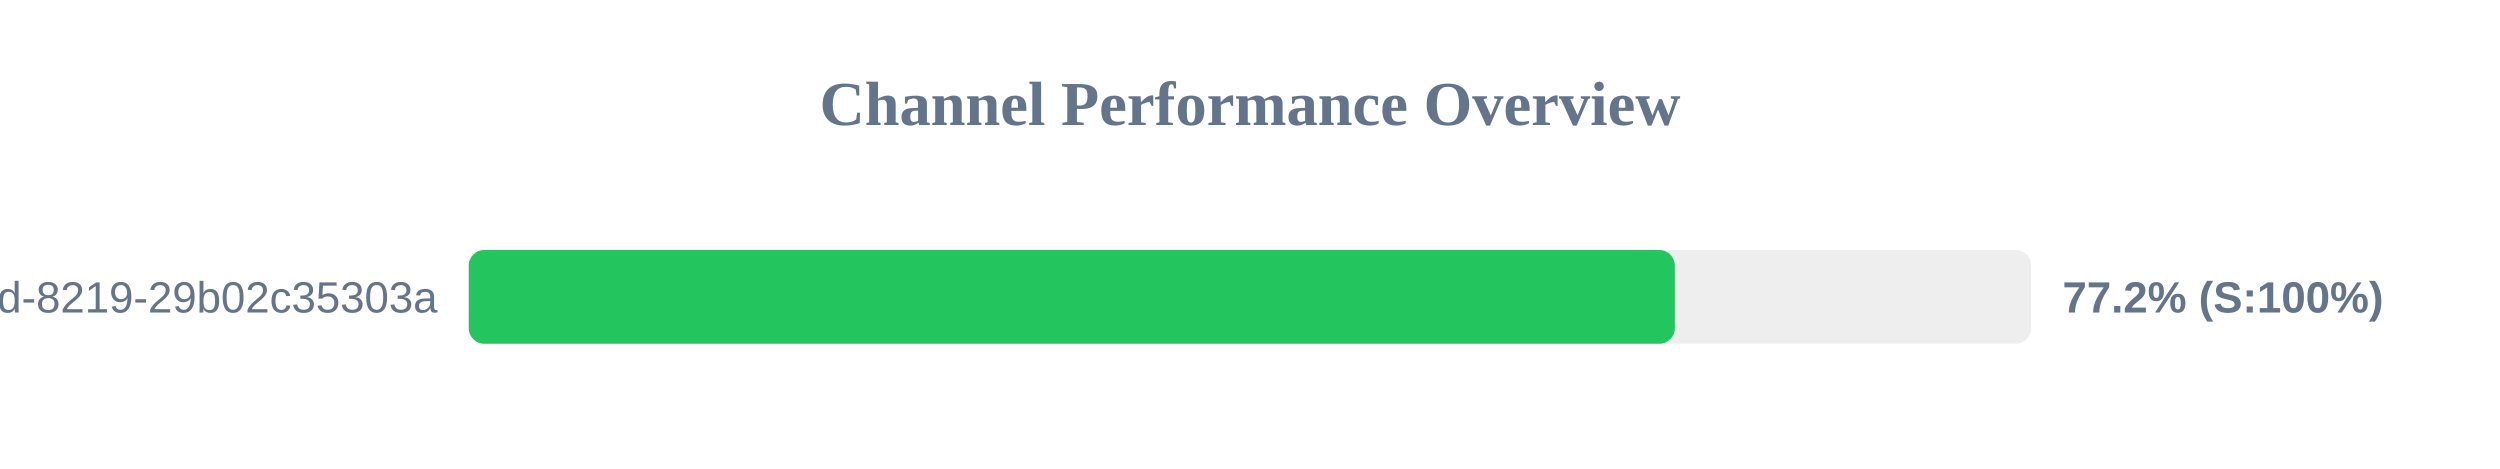
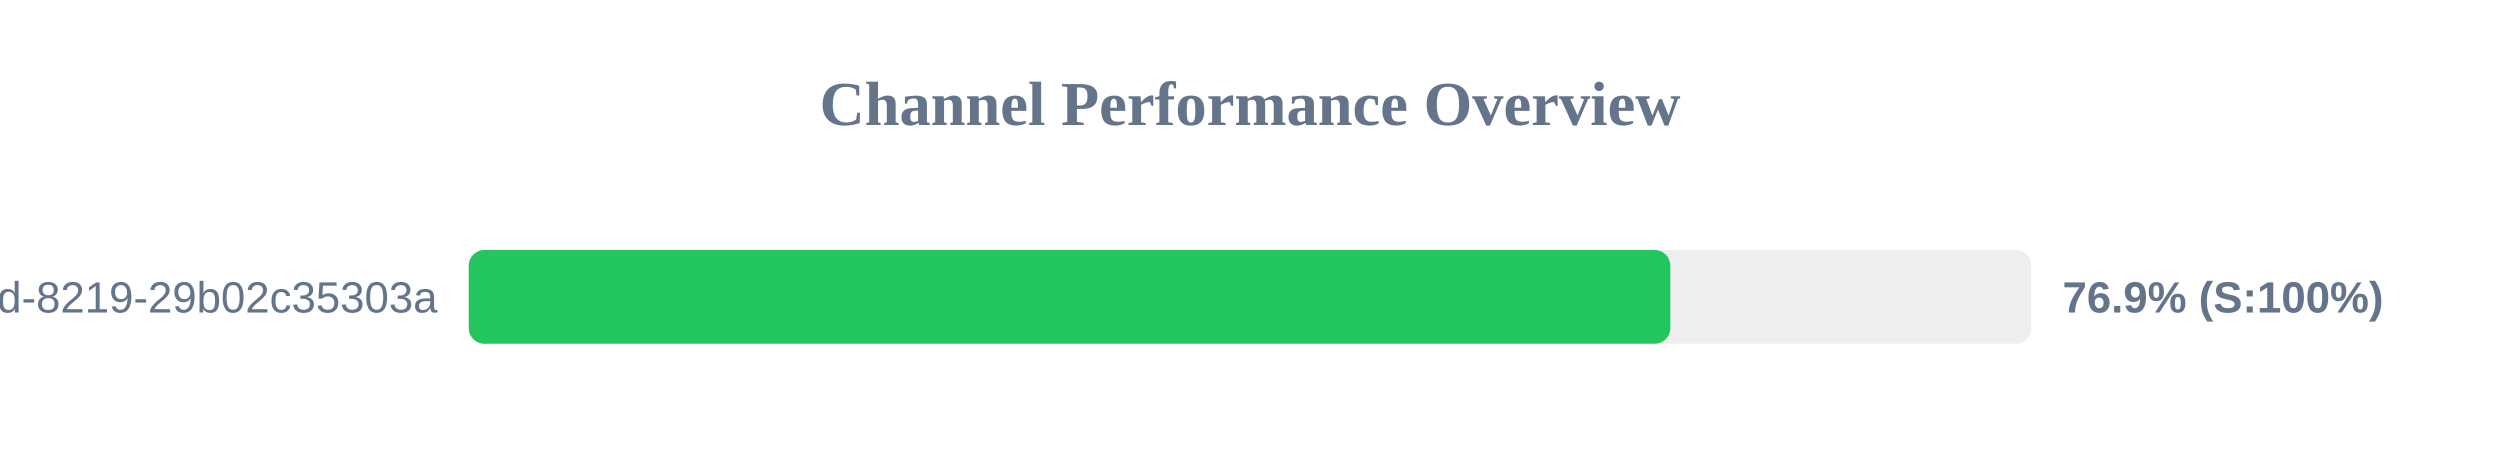
<svg xmlns="http://www.w3.org/2000/svg" width="800" height="150" version="1.1">
  <style>
        .row { font: 14px Arial; fill: #64748b; }
        .score { font: bold 14px Arial; fill: #64748b; }
    </style>
  <text x="400" y="40" text-anchor="middle" font-size="20px" font-weight="bold" fill="#64748b">Channel Performance Overview</text>
  <rect x="150" y="80" width="500" height="30" fill="#eee" rx="5" />
-   <rect x="150" y="80" width="385.95" height="30" fill="#22c55e" rx="5" />
+   <rect x="150" y="80" width="384.5" height="30" fill="#22c55e" rx="5" />
  <text x="140" y="100" text-anchor="end" class="row">?uuid=5eaa121d-4362-444d-8219-29b02c35303a</text>
-   <text x="660" y="100" text-anchor="start" class="score">77.2% (S:100%)</text>
+   <text x="660" y="100" text-anchor="start" class="score">76.9% (S:100%)</text>
</svg>
